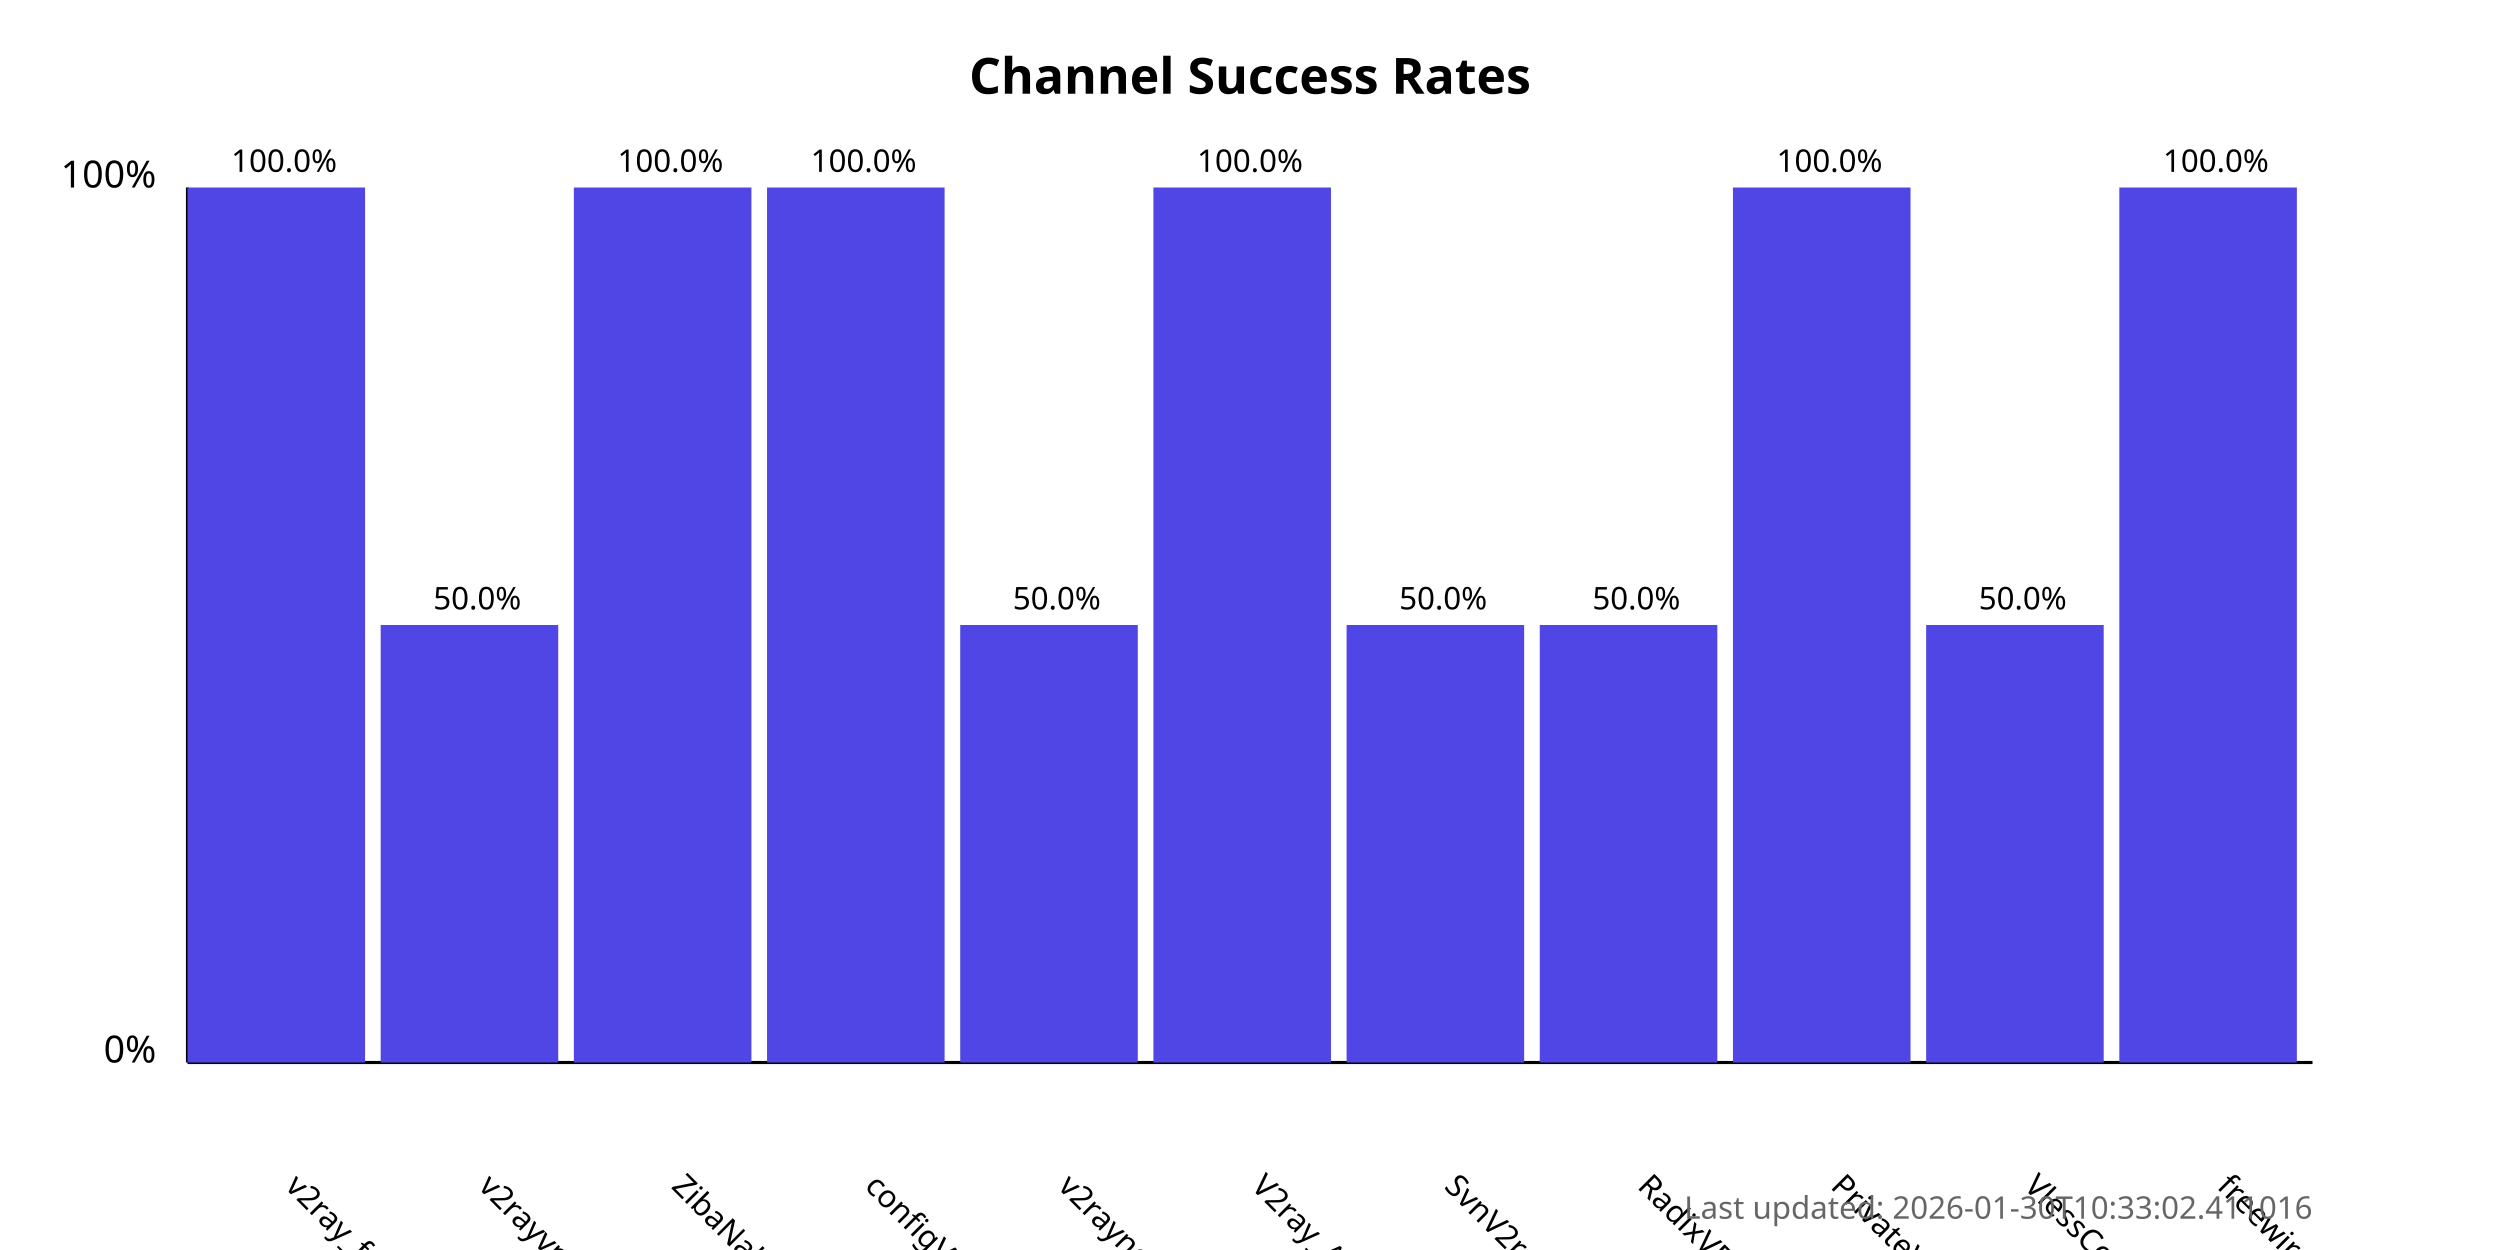
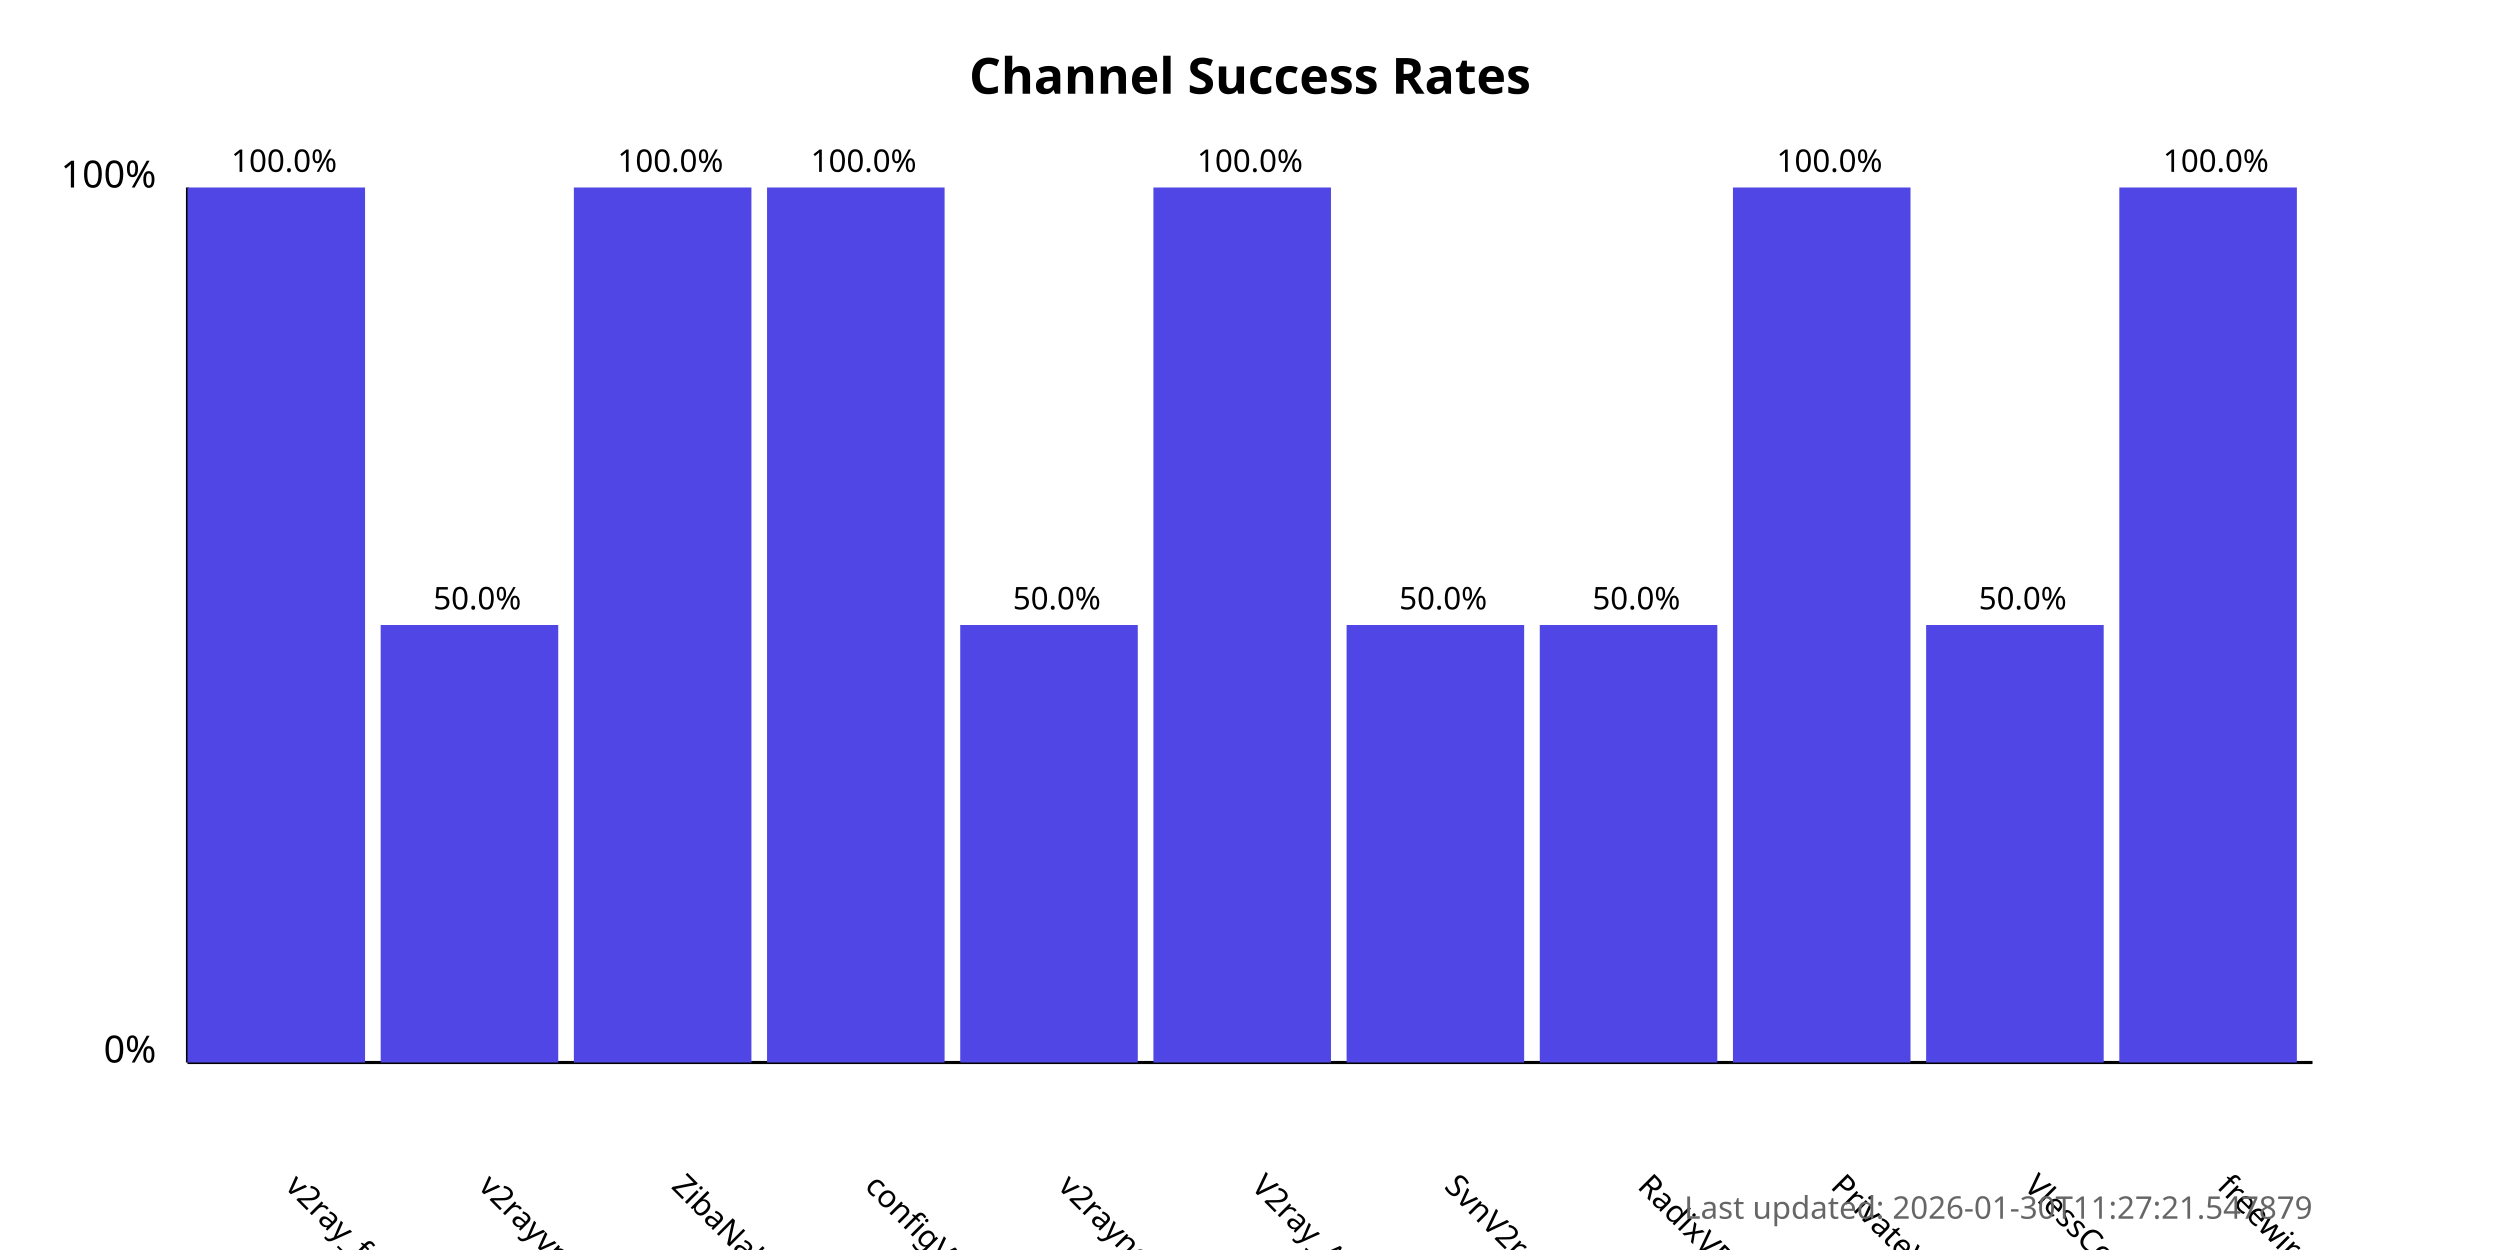
<svg xmlns="http://www.w3.org/2000/svg" width="800" height="400">
  <style>
            .chart-title { font: bold 16px sans-serif; }
            .axis-label { font: 12px sans-serif; }
            .tick-label { font: 10px sans-serif; }
            .bar { fill: #4f46e5; }
            .bar:hover { fill: #6366f1; }
            .timestamp { font: 10px sans-serif; fill: #666; }
        </style>
  <text x="400.0" y="30" text-anchor="middle" class="chart-title">
            Channel Success Rates
        </text>
  <line x1="60" y1="340" x2="60" y2="60" stroke="black" stroke-width="1" />
  <line x1="60" y1="340" x2="740" y2="340" stroke="black" stroke-width="1" />
  <text x="50" y="340" text-anchor="end" class="axis-label">0%</text>
  <text x="50" y="60" text-anchor="end" class="axis-label">100%</text>
  <g>
    <rect x="60" y="60.0" width="56.818" height="280.0" class="bar" />
    <text x="90.909" y="380" transform="rotate(45, 90.90909, 380)" text-anchor="start" class="tick-label">
                v2ray_free_conf
            </text>
    <text x="90.909" y="55.0" text-anchor="middle" class="tick-label">
                100.0%
            </text>
  </g>
  <g>
    <rect x="121.818" y="200.0" width="56.818" height="140.0" class="bar" />
    <text x="152.727" y="380" transform="rotate(45, 152.7273, 380)" text-anchor="start" class="tick-label">
                v2rayvpno
            </text>
    <text x="152.727" y="195.0" text-anchor="middle" class="tick-label">
                50.0%
            </text>
  </g>
  <g>
    <rect x="183.636" y="60.0" width="56.818" height="280.0" class="bar" />
    <text x="214.545" y="380" transform="rotate(45, 214.5455, 380)" text-anchor="start" class="tick-label">
                ZibaNabz
            </text>
    <text x="214.545" y="55.0" text-anchor="middle" class="tick-label">
                100.0%
            </text>
  </g>
  <g>
    <rect x="245.455" y="60.0" width="56.818" height="280.0" class="bar" />
    <text x="276.364" y="380" transform="rotate(45, 276.3636, 380)" text-anchor="start" class="tick-label">
                configV2rayForFree
            </text>
    <text x="276.364" y="55.0" text-anchor="middle" class="tick-label">
                100.0%
            </text>
  </g>
  <g>
    <rect x="307.273" y="200.0" width="56.818" height="140.0" class="bar" />
    <text x="338.182" y="380" transform="rotate(45, 338.1818, 380)" text-anchor="start" class="tick-label">
                v2rayngvpn
            </text>
    <text x="338.182" y="195.0" text-anchor="middle" class="tick-label">
                50.0%
            </text>
  </g>
  <g>
    <rect x="369.091" y="60.0" width="56.818" height="280.0" class="bar" />
    <text x="400.0" y="380" transform="rotate(45, 400.0, 380)" text-anchor="start" class="tick-label">
                V2ray_Alpha
            </text>
    <text x="400.0" y="55.0" text-anchor="middle" class="tick-label">
                100.0%
            </text>
  </g>
  <g>
    <rect x="430.909" y="200.0" width="56.818" height="140.0" class="bar" />
    <text x="461.818" y="380" transform="rotate(45, 461.8182, 380)" text-anchor="start" class="tick-label">
                SvnV2ray
            </text>
    <text x="461.818" y="195.0" text-anchor="middle" class="tick-label">
                50.0%
            </text>
  </g>
  <g>
    <rect x="492.727" y="200.0" width="56.818" height="140.0" class="bar" />
    <text x="523.636" y="380" transform="rotate(45, 523.6364, 380)" text-anchor="start" class="tick-label">
                RadixVPN
            </text>
    <text x="523.636" y="195.0" text-anchor="middle" class="tick-label">
                50.0%
            </text>
  </g>
  <g>
    <rect x="554.545" y="60.0" width="56.818" height="280.0" class="bar" />
    <text x="585.455" y="380" transform="rotate(45, 585.4545, 380)" text-anchor="start" class="tick-label">
                PrivateVPNs
            </text>
    <text x="585.455" y="55.0" text-anchor="middle" class="tick-label">
                100.0%
            </text>
  </g>
  <g>
    <rect x="616.364" y="200.0" width="56.818" height="140.0" class="bar" />
    <text x="647.273" y="380" transform="rotate(45, 647.2727, 380)" text-anchor="start" class="tick-label">
                VlessConfig
            </text>
    <text x="647.273" y="195.0" text-anchor="middle" class="tick-label">
                50.0%
            </text>
  </g>
  <g>
    <rect x="678.182" y="60.0" width="56.818" height="280.0" class="bar" />
    <text x="709.091" y="380" transform="rotate(45, 709.0909, 380)" text-anchor="start" class="tick-label">
                freewireguard
            </text>
    <text x="709.091" y="55.0" text-anchor="middle" class="tick-label">
                100.0%
            </text>
  </g>
  <text x="740" y="390" text-anchor="end" class="timestamp">
-             Last updated: 2026-01-30T10:33:02.411016
+             Last updated: 2026-01-30T11:27:21.547879
        </text>
</svg>
